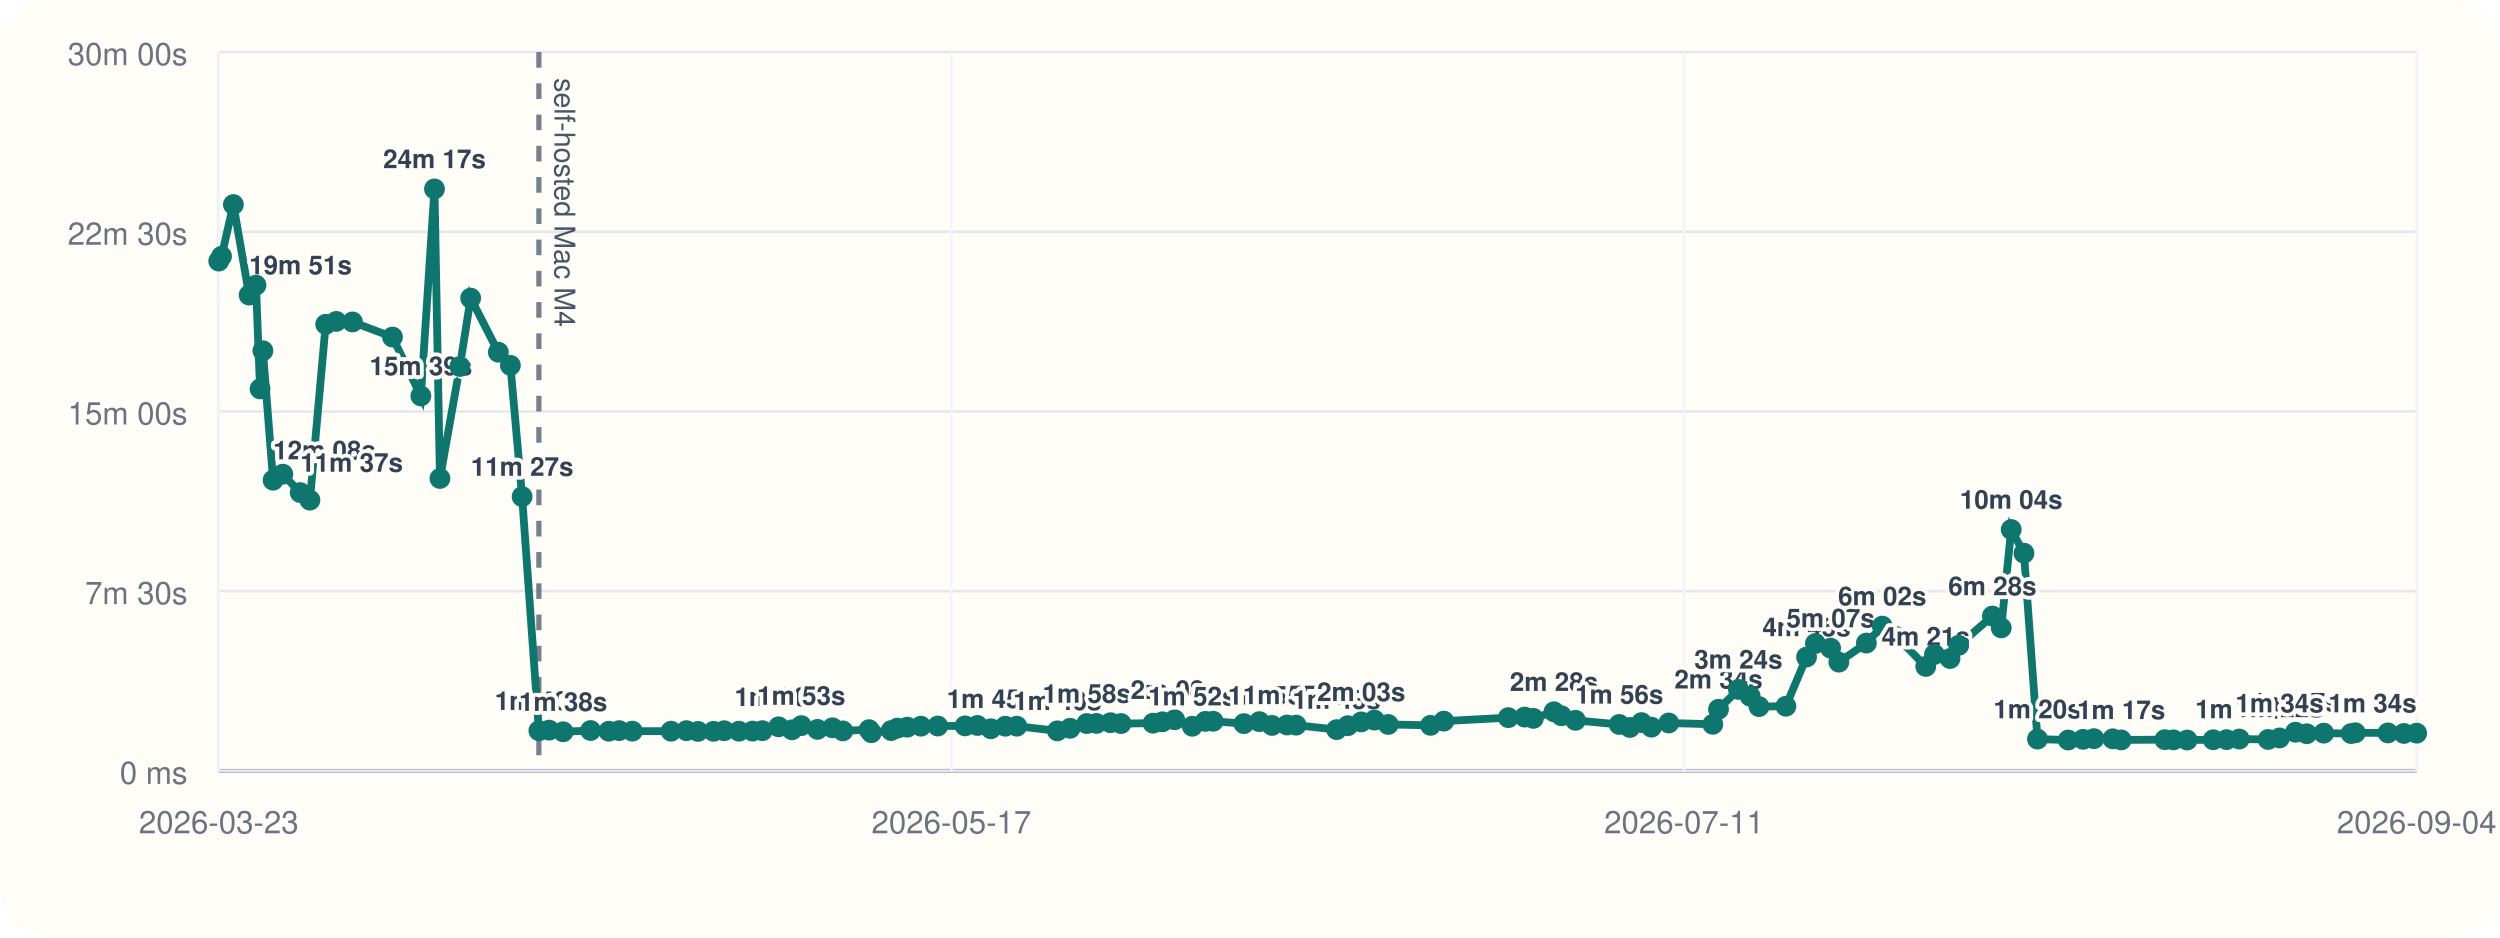
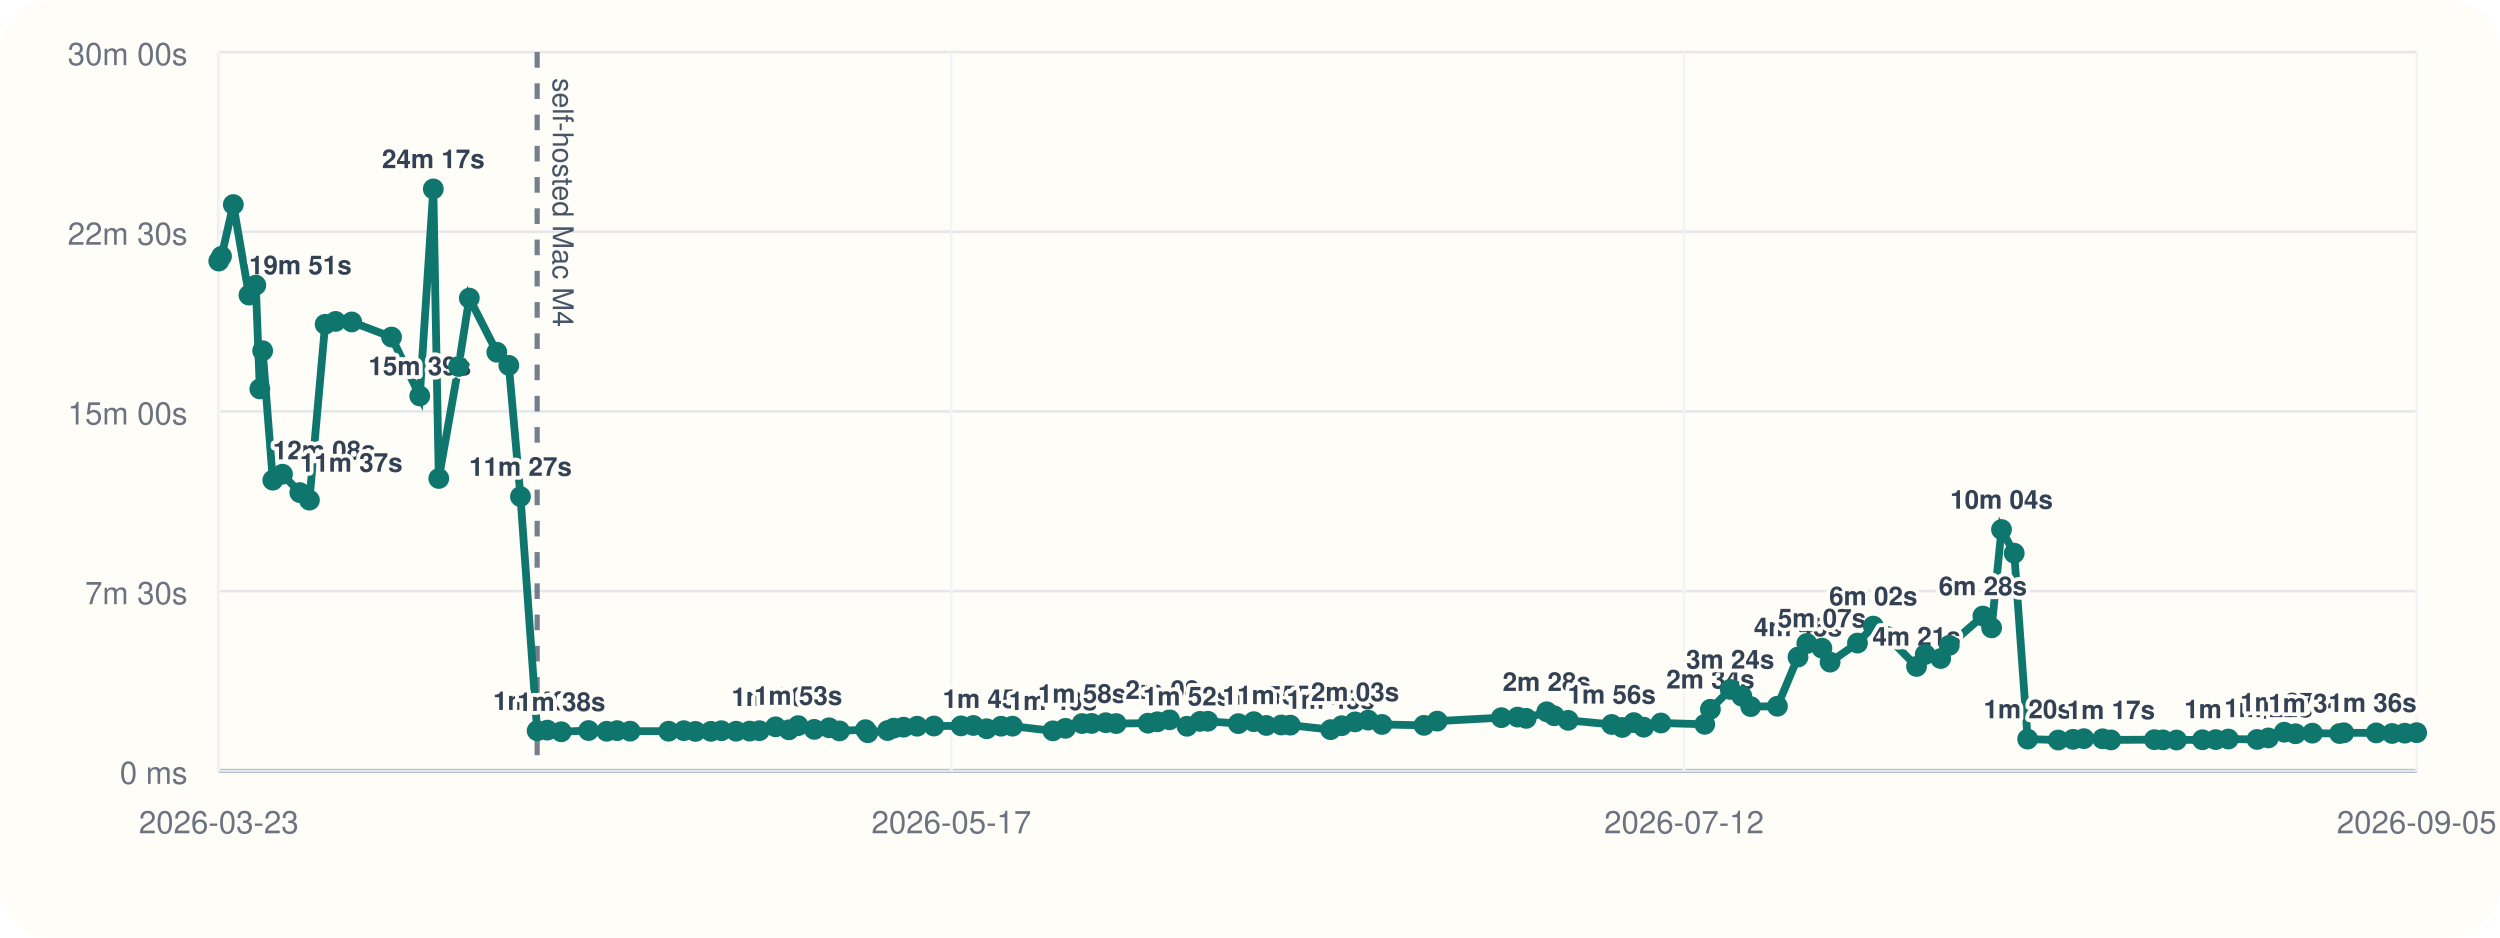
<svg xmlns="http://www.w3.org/2000/svg" viewBox="0 0 960 360">
  <rect width="960" height="360" rx="20" fill="#fffdf7" />
  <line x1="84" y1="296" x2="928" y2="296" stroke="#cbd5e1" stroke-width="1" />
  <line x1="84" y1="20" x2="84" y2="296" stroke="#cbd5e1" stroke-width="1" />
  <line x1="84" y1="296.00" x2="928" y2="296.00" stroke="#94a3b8" stroke-width="1.5" />
  <line x1="84" y1="296.00" x2="928" y2="296.00" stroke="#e5e7eb" stroke-width="1" />
  <text x="72" y="301.00" text-anchor="end" font-size="12" font-family="Helvetica, Arial, sans-serif" fill="#6b7280">0 ms</text>
  <line x1="84" y1="227.00" x2="928" y2="227.00" stroke="#e5e7eb" stroke-width="1" />
  <text x="72" y="232.00" text-anchor="end" font-size="12" font-family="Helvetica, Arial, sans-serif" fill="#6b7280">7m 30s</text>
  <line x1="84" y1="158.00" x2="928" y2="158.00" stroke="#e5e7eb" stroke-width="1" />
  <text x="72" y="163.00" text-anchor="end" font-size="12" font-family="Helvetica, Arial, sans-serif" fill="#6b7280">15m 00s</text>
  <line x1="84" y1="89.00" x2="928" y2="89.00" stroke="#e5e7eb" stroke-width="1" />
  <text x="72" y="94.00" text-anchor="end" font-size="12" font-family="Helvetica, Arial, sans-serif" fill="#6b7280">22m 30s</text>
  <line x1="84" y1="20.00" x2="928" y2="20.00" stroke="#e5e7eb" stroke-width="1" />
  <text x="72" y="25.00" text-anchor="end" font-size="12" font-family="Helvetica, Arial, sans-serif" fill="#6b7280">30m 00s</text>
  <line x1="84.00" y1="20" x2="84.00" y2="296" stroke="#f1f5f9" stroke-width="1" />
  <text x="84.00" y="320" text-anchor="middle" font-size="12" font-family="Helvetica, Arial, sans-serif" fill="#6b7280">2026-03-23</text>
  <line x1="365.33" y1="20" x2="365.33" y2="296" stroke="#f1f5f9" stroke-width="1" />
  <text x="365.33" y="320" text-anchor="middle" font-size="12" font-family="Helvetica, Arial, sans-serif" fill="#6b7280">2026-05-17</text>
  <line x1="646.67" y1="20" x2="646.67" y2="296" stroke="#f1f5f9" stroke-width="1" />
-   <text x="646.67" y="320" text-anchor="middle" font-size="12" font-family="Helvetica, Arial, sans-serif" fill="#6b7280">2026-07-11</text>
+   <text x="646.67" y="320" text-anchor="middle" font-size="12" font-family="Helvetica, Arial, sans-serif" fill="#6b7280">2026-07-12</text>
  <line x1="928.00" y1="20" x2="928.00" y2="296" stroke="#f1f5f9" stroke-width="1" />
-   <text x="928.00" y="320" text-anchor="middle" font-size="12" font-family="Helvetica, Arial, sans-serif" fill="#6b7280">2026-09-04</text>
-   <line x1="206.93" y1="20" x2="206.93" y2="296" stroke="#475569" stroke-width="2" stroke-dasharray="6 6" opacity="0.75" />
-   <text x="212.93" y="30" transform="rotate(90 212.93 30)" font-size="11" font-family="Helvetica, Arial, sans-serif" fill="#475569">self-hosted Mac M4</text>
-   <polyline fill="none" stroke="#0f766e" stroke-width="3" points="84.00,100.25 85.07,98.43 89.62,78.55 95.66,113.31 98.30,109.50 99.86,149.33 100.95,134.69 104.87,184.39 108.61,182.09 115.28,189.15 119.01,192.05 125.07,124.53 129.11,123.42 135.35,123.63 150.71,129.43 161.61,152.05 166.84,72.55 168.94,183.73 176.58,140.73 180.73,114.47 191.37,135.25 195.99,140.30 200.49,190.70 206.93,280.61 210.86,280.37 216.25,281.00 226.78,280.52 233.79,280.80 237.78,280.56 242.83,280.76 257.70,280.78 263.56,280.57 268.04,280.86 274.01,280.83 278.08,280.59 283.76,280.78 288.98,280.74 292.75,280.58 298.99,279.10 304.14,280.25 307.70,278.64 313.92,280.08 319.65,279.47 323.66,280.66 333.71,280.19 334.60,281.36 342.22,280.53 344.60,279.60 348.40,279.23 353.64,278.86 360.11,278.79 370.58,278.74 375.34,278.58 380.49,279.84 386.04,278.87 390.45,278.85 406.03,280.65 410.91,279.67 417.31,277.84 421.02,277.79 426.46,277.52 430.48,277.84 442.77,277.70 446.38,277.17 451.09,276.39 457.83,278.88 462.85,277.01 465.85,276.96 477.65,277.87 483.60,277.12 488.45,278.57 494.21,278.40 497.71,278.45 513.26,280.18 517.54,278.67 522.71,277.21 527.77,276.52 533.09,278.19 549.31,278.53 554.43,276.91 579.19,275.58 585.47,275.36 588.80,275.85 596.72,273.32 599.57,274.85 604.99,276.61 621.79,278.19 625.88,279.35 630.35,277.48 634.15,279.23 640.80,277.63 657.72,278.13 659.91,272.36 667.55,264.73 672.06,267.35 675.46,271.33 685.78,271.19 693.72,252.30 697.13,247.10 702.95,248.89 706.12,254.26 716.69,246.94 722.79,240.43 728.18,244.42 739.49,255.91 742.84,251.32 748.81,252.87 752.13,247.81 765.09,236.56 768.47,241.09 772.30,203.34 777.20,212.43 782.39,283.81 794.19,284.17 799.91,283.90 804.08,283.64 811.32,283.70 814.53,284.13 831.31,284.03 834.62,284.11 839.87,284.17 849.88,284.07 855.01,284.01 859.88,283.79 870.96,283.95 875.34,283.37 881.46,281.17 885.80,281.76 892.31,281.53 902.83,281.68 904.44,281.39 916.97,281.44 923.09,281.65 928.00,281.54" />
+   <text x="928.00" y="320" text-anchor="middle" font-size="12" font-family="Helvetica, Arial, sans-serif" fill="#6b7280">2026-09-05</text>
+   <line x1="206.27" y1="20" x2="206.27" y2="296" stroke="#475569" stroke-width="2" stroke-dasharray="6 6" opacity="0.75" />
+   <text x="212.27" y="30" transform="rotate(90 212.27 30)" font-size="11" font-family="Helvetica, Arial, sans-serif" fill="#475569">self-hosted Mac M4</text>
+   <polyline fill="none" stroke="#0f766e" stroke-width="3" points="84.00,100.25 85.06,98.43 89.59,78.55 95.60,113.31 98.22,109.50 99.77,149.33 100.86,134.69 104.76,184.39 108.48,182.09 115.12,189.15 118.82,192.05 124.85,124.53 128.86,123.42 135.07,123.63 150.35,129.43 161.19,152.05 166.39,72.55 168.49,183.73 176.08,140.73 180.21,114.47 190.79,135.25 195.39,140.30 199.86,190.70 206.27,280.61 210.18,280.37 215.53,281.00 226.01,280.52 232.98,280.80 236.95,280.56 241.97,280.76 256.76,280.78 262.59,280.57 267.05,280.86 272.98,280.83 277.03,280.59 282.68,280.78 287.87,280.74 291.62,280.58 297.83,279.10 302.95,280.25 306.49,278.64 312.68,280.08 318.38,279.47 322.37,280.66 332.36,280.19 333.24,281.36 340.83,280.53 343.19,279.60 346.97,279.23 352.18,278.86 358.62,278.79 369.03,278.74 373.76,278.58 378.89,279.84 384.41,278.87 388.79,278.85 404.30,280.65 409.14,279.67 415.51,277.84 419.20,277.79 424.62,277.52 428.61,277.84 440.84,277.70 444.42,277.17 449.11,276.39 455.81,278.88 460.80,277.01 463.79,276.96 475.53,277.87 481.45,277.12 486.27,278.57 492.00,278.40 495.47,278.45 510.94,280.18 515.20,278.67 520.34,277.21 525.37,276.52 530.67,278.19 546.80,278.53 551.89,276.91 576.52,275.58 582.76,275.36 586.07,275.85 593.95,273.32 596.79,274.85 602.18,276.61 618.89,278.19 622.95,279.35 627.40,277.48 631.18,279.23 637.80,277.63 654.62,278.13 656.80,272.36 664.40,264.73 668.88,267.35 672.27,271.33 682.53,271.19 690.43,252.30 693.82,247.10 699.61,248.89 702.76,254.26 713.27,246.94 719.34,240.43 724.70,244.42 735.95,255.91 739.28,251.32 745.23,252.87 748.52,247.81 761.42,236.56 764.78,241.09 768.58,203.34 773.46,212.43 778.62,283.81 790.35,284.17 796.05,283.90 800.20,283.64 807.39,283.70 810.58,284.13 827.27,284.03 830.57,284.11 835.79,284.17 845.74,284.07 850.85,284.01 855.69,283.79 866.71,283.95 871.06,283.37 877.15,281.17 881.47,281.76 887.95,281.53 898.40,281.68 900.01,281.39 912.47,281.44 918.56,281.65 923.44,281.54 928.00,281.35" />
  <circle cx="84.00" cy="100.25" r="4" fill="#0f766e" />
-   <circle cx="85.07" cy="98.43" r="4" fill="#0f766e" />
-   <circle cx="89.62" cy="78.55" r="4" fill="#0f766e" />
-   <circle cx="95.66" cy="113.31" r="4" fill="#0f766e" />
-   <text x="95.66" y="105.31" text-anchor="start" font-size="10" font-family="Helvetica, Arial, sans-serif" font-weight="600" paint-order="stroke" stroke="#fffdf7" stroke-width="3" stroke-linejoin="round" fill="#334155">19m 51s</text>
-   <circle cx="98.30" cy="109.50" r="4" fill="#0f766e" />
-   <circle cx="99.86" cy="149.33" r="4" fill="#0f766e" />
-   <circle cx="100.95" cy="134.69" r="4" fill="#0f766e" />
-   <circle cx="104.87" cy="184.39" r="4" fill="#0f766e" />
-   <text x="104.87" y="176.39" text-anchor="start" font-size="10" font-family="Helvetica, Arial, sans-serif" font-weight="600" paint-order="stroke" stroke="#fffdf7" stroke-width="3" stroke-linejoin="round" fill="#334155">12m 08s</text>
-   <circle cx="108.61" cy="182.09" r="4" fill="#0f766e" />
-   <circle cx="115.28" cy="189.15" r="4" fill="#0f766e" />
-   <text x="115.28" y="181.15" text-anchor="start" font-size="10" font-family="Helvetica, Arial, sans-serif" font-weight="600" paint-order="stroke" stroke="#fffdf7" stroke-width="3" stroke-linejoin="round" fill="#334155">11m 37s</text>
-   <circle cx="119.01" cy="192.05" r="4" fill="#0f766e" />
-   <circle cx="125.07" cy="124.53" r="4" fill="#0f766e" />
-   <circle cx="129.11" cy="123.42" r="4" fill="#0f766e" />
-   <circle cx="135.35" cy="123.63" r="4" fill="#0f766e" />
-   <circle cx="150.71" cy="129.43" r="4" fill="#0f766e" />
-   <circle cx="161.61" cy="152.05" r="4" fill="#0f766e" />
-   <text x="161.61" y="144.05" text-anchor="middle" font-size="10" font-family="Helvetica, Arial, sans-serif" font-weight="600" paint-order="stroke" stroke="#fffdf7" stroke-width="3" stroke-linejoin="round" fill="#334155">15m 39s</text>
-   <circle cx="166.84" cy="72.55" r="4" fill="#0f766e" />
-   <text x="166.84" y="64.55" text-anchor="middle" font-size="10" font-family="Helvetica, Arial, sans-serif" font-weight="600" paint-order="stroke" stroke="#fffdf7" stroke-width="3" stroke-linejoin="round" fill="#334155">24m 17s</text>
-   <circle cx="168.94" cy="183.73" r="4" fill="#0f766e" />
-   <circle cx="176.58" cy="140.73" r="4" fill="#0f766e" />
-   <circle cx="180.73" cy="114.47" r="4" fill="#0f766e" />
-   <circle cx="191.37" cy="135.25" r="4" fill="#0f766e" />
-   <circle cx="195.99" cy="140.30" r="4" fill="#0f766e" />
-   <circle cx="200.49" cy="190.70" r="4" fill="#0f766e" />
-   <text x="200.49" y="182.70" text-anchor="middle" font-size="10" font-family="Helvetica, Arial, sans-serif" font-weight="600" paint-order="stroke" stroke="#fffdf7" stroke-width="3" stroke-linejoin="round" fill="#334155">11m 27s</text>
-   <circle cx="206.93" cy="280.61" r="4" fill="#0f766e" />
-   <text x="206.93" y="272.61" text-anchor="middle" font-size="10" font-family="Helvetica, Arial, sans-serif" font-weight="600" paint-order="stroke" stroke="#fffdf7" stroke-width="3" stroke-linejoin="round" fill="#334155">1m 40s</text>
-   <circle cx="210.86" cy="280.37" r="4" fill="#0f766e" />
-   <circle cx="216.25" cy="281.00" r="4" fill="#0f766e" />
-   <text x="216.25" y="273.00" text-anchor="middle" font-size="10" font-family="Helvetica, Arial, sans-serif" font-weight="600" paint-order="stroke" stroke="#fffdf7" stroke-width="3" stroke-linejoin="round" fill="#334155">1m 38s</text>
-   <circle cx="226.78" cy="280.52" r="4" fill="#0f766e" />
-   <circle cx="233.79" cy="280.80" r="4" fill="#0f766e" />
-   <circle cx="237.78" cy="280.56" r="4" fill="#0f766e" />
-   <circle cx="242.83" cy="280.76" r="4" fill="#0f766e" />
-   <circle cx="257.70" cy="280.78" r="4" fill="#0f766e" />
-   <circle cx="263.56" cy="280.57" r="4" fill="#0f766e" />
-   <circle cx="268.04" cy="280.86" r="4" fill="#0f766e" />
-   <circle cx="274.01" cy="280.83" r="4" fill="#0f766e" />
-   <circle cx="278.08" cy="280.59" r="4" fill="#0f766e" />
-   <circle cx="283.76" cy="280.78" r="4" fill="#0f766e" />
-   <circle cx="288.98" cy="280.74" r="4" fill="#0f766e" />
-   <circle cx="292.75" cy="280.58" r="4" fill="#0f766e" />
-   <circle cx="298.99" cy="279.10" r="4" fill="#0f766e" />
-   <text x="298.99" y="271.10" text-anchor="middle" font-size="10" font-family="Helvetica, Arial, sans-serif" font-weight="600" paint-order="stroke" stroke="#fffdf7" stroke-width="3" stroke-linejoin="round" fill="#334155">1m 50s</text>
-   <circle cx="304.14" cy="280.25" r="4" fill="#0f766e" />
-   <circle cx="307.70" cy="278.64" r="4" fill="#0f766e" />
-   <text x="307.70" y="270.64" text-anchor="middle" font-size="10" font-family="Helvetica, Arial, sans-serif" font-weight="600" paint-order="stroke" stroke="#fffdf7" stroke-width="3" stroke-linejoin="round" fill="#334155">1m 53s</text>
-   <circle cx="313.92" cy="280.08" r="4" fill="#0f766e" />
-   <circle cx="319.65" cy="279.47" r="4" fill="#0f766e" />
-   <circle cx="323.66" cy="280.66" r="4" fill="#0f766e" />
-   <circle cx="333.71" cy="280.19" r="4" fill="#0f766e" />
-   <circle cx="334.60" cy="281.36" r="4" fill="#0f766e" />
-   <circle cx="342.22" cy="280.53" r="4" fill="#0f766e" />
-   <circle cx="344.60" cy="279.60" r="4" fill="#0f766e" />
-   <circle cx="348.40" cy="279.23" r="4" fill="#0f766e" />
-   <circle cx="353.64" cy="278.86" r="4" fill="#0f766e" />
-   <circle cx="360.11" cy="278.79" r="4" fill="#0f766e" />
-   <circle cx="370.58" cy="278.74" r="4" fill="#0f766e" />
-   <circle cx="375.34" cy="278.58" r="4" fill="#0f766e" />
-   <circle cx="380.49" cy="279.84" r="4" fill="#0f766e" />
-   <text x="380.49" y="271.84" text-anchor="middle" font-size="10" font-family="Helvetica, Arial, sans-serif" font-weight="600" paint-order="stroke" stroke="#fffdf7" stroke-width="3" stroke-linejoin="round" fill="#334155">1m 45s</text>
-   <circle cx="386.04" cy="278.87" r="4" fill="#0f766e" />
-   <circle cx="390.45" cy="278.85" r="4" fill="#0f766e" />
-   <circle cx="406.03" cy="280.65" r="4" fill="#0f766e" />
-   <text x="406.03" y="272.65" text-anchor="middle" font-size="10" font-family="Helvetica, Arial, sans-serif" font-weight="600" paint-order="stroke" stroke="#fffdf7" stroke-width="3" stroke-linejoin="round" fill="#334155">1m 40s</text>
-   <circle cx="410.91" cy="279.67" r="4" fill="#0f766e" />
-   <circle cx="417.31" cy="277.84" r="4" fill="#0f766e" />
-   <text x="417.31" y="269.84" text-anchor="middle" font-size="10" font-family="Helvetica, Arial, sans-serif" font-weight="600" paint-order="stroke" stroke="#fffdf7" stroke-width="3" stroke-linejoin="round" fill="#334155">1m 58s</text>
-   <circle cx="421.02" cy="277.79" r="4" fill="#0f766e" />
-   <circle cx="426.46" cy="277.52" r="4" fill="#0f766e" />
-   <circle cx="430.48" cy="277.84" r="4" fill="#0f766e" />
-   <circle cx="442.77" cy="277.70" r="4" fill="#0f766e" />
-   <circle cx="446.38" cy="277.17" r="4" fill="#0f766e" />
-   <circle cx="451.09" cy="276.39" r="4" fill="#0f766e" />
-   <text x="451.09" y="268.39" text-anchor="middle" font-size="10" font-family="Helvetica, Arial, sans-serif" font-weight="600" paint-order="stroke" stroke="#fffdf7" stroke-width="3" stroke-linejoin="round" fill="#334155">2m 08s</text>
-   <circle cx="457.83" cy="278.88" r="4" fill="#0f766e" />
-   <text x="457.83" y="270.88" text-anchor="middle" font-size="10" font-family="Helvetica, Arial, sans-serif" font-weight="600" paint-order="stroke" stroke="#fffdf7" stroke-width="3" stroke-linejoin="round" fill="#334155">1m 52s</text>
-   <circle cx="462.85" cy="277.01" r="4" fill="#0f766e" />
-   <circle cx="465.85" cy="276.96" r="4" fill="#0f766e" />
-   <circle cx="477.65" cy="277.87" r="4" fill="#0f766e" />
-   <circle cx="483.60" cy="277.12" r="4" fill="#0f766e" />
-   <circle cx="488.45" cy="278.57" r="4" fill="#0f766e" />
-   <text x="488.45" y="270.57" text-anchor="middle" font-size="10" font-family="Helvetica, Arial, sans-serif" font-weight="600" paint-order="stroke" stroke="#fffdf7" stroke-width="3" stroke-linejoin="round" fill="#334155">1m 54s</text>
-   <circle cx="494.21" cy="278.40" r="4" fill="#0f766e" />
-   <text x="494.21" y="270.40" text-anchor="middle" font-size="10" font-family="Helvetica, Arial, sans-serif" font-weight="600" paint-order="stroke" stroke="#fffdf7" stroke-width="3" stroke-linejoin="round" fill="#334155">1m 55s</text>
-   <circle cx="497.71" cy="278.45" r="4" fill="#0f766e" />
-   <circle cx="513.26" cy="280.18" r="4" fill="#0f766e" />
-   <text x="513.26" y="272.18" text-anchor="middle" font-size="10" font-family="Helvetica, Arial, sans-serif" font-weight="600" paint-order="stroke" stroke="#fffdf7" stroke-width="3" stroke-linejoin="round" fill="#334155">1m 43s</text>
-   <circle cx="517.54" cy="278.67" r="4" fill="#0f766e" />
-   <circle cx="522.71" cy="277.21" r="4" fill="#0f766e" />
-   <text x="522.71" y="269.21" text-anchor="middle" font-size="10" font-family="Helvetica, Arial, sans-serif" font-weight="600" paint-order="stroke" stroke="#fffdf7" stroke-width="3" stroke-linejoin="round" fill="#334155">2m 03s</text>
-   <circle cx="527.77" cy="276.52" r="4" fill="#0f766e" />
-   <circle cx="533.09" cy="278.19" r="4" fill="#0f766e" />
-   <circle cx="549.31" cy="278.53" r="4" fill="#0f766e" />
-   <circle cx="554.43" cy="276.91" r="4" fill="#0f766e" />
-   <circle cx="579.19" cy="275.58" r="4" fill="#0f766e" />
-   <circle cx="585.47" cy="275.36" r="4" fill="#0f766e" />
-   <circle cx="588.80" cy="275.85" r="4" fill="#0f766e" />
-   <circle cx="596.72" cy="273.32" r="4" fill="#0f766e" />
-   <text x="596.72" y="265.32" text-anchor="middle" font-size="10" font-family="Helvetica, Arial, sans-serif" font-weight="600" paint-order="stroke" stroke="#fffdf7" stroke-width="3" stroke-linejoin="round" fill="#334155">2m 28s</text>
-   <circle cx="599.57" cy="274.85" r="4" fill="#0f766e" />
-   <circle cx="604.99" cy="276.61" r="4" fill="#0f766e" />
-   <circle cx="621.79" cy="278.19" r="4" fill="#0f766e" />
-   <text x="621.79" y="270.19" text-anchor="middle" font-size="10" font-family="Helvetica, Arial, sans-serif" font-weight="600" paint-order="stroke" stroke="#fffdf7" stroke-width="3" stroke-linejoin="round" fill="#334155">1m 56s</text>
-   <circle cx="625.88" cy="279.35" r="4" fill="#0f766e" />
-   <circle cx="630.35" cy="277.48" r="4" fill="#0f766e" />
-   <circle cx="634.15" cy="279.23" r="4" fill="#0f766e" />
-   <circle cx="640.80" cy="277.63" r="4" fill="#0f766e" />
-   <circle cx="657.72" cy="278.13" r="4" fill="#0f766e" />
-   <circle cx="659.91" cy="272.36" r="4" fill="#0f766e" />
-   <text x="659.91" y="264.36" text-anchor="middle" font-size="10" font-family="Helvetica, Arial, sans-serif" font-weight="600" paint-order="stroke" stroke="#fffdf7" stroke-width="3" stroke-linejoin="round" fill="#334155">2m 34s</text>
-   <circle cx="667.55" cy="264.73" r="4" fill="#0f766e" />
-   <text x="667.55" y="256.73" text-anchor="middle" font-size="10" font-family="Helvetica, Arial, sans-serif" font-weight="600" paint-order="stroke" stroke="#fffdf7" stroke-width="3" stroke-linejoin="round" fill="#334155">3m 24s</text>
-   <circle cx="672.06" cy="267.35" r="4" fill="#0f766e" />
-   <circle cx="675.46" cy="271.33" r="4" fill="#0f766e" />
-   <circle cx="685.78" cy="271.19" r="4" fill="#0f766e" />
-   <circle cx="693.72" cy="252.30" r="4" fill="#0f766e" />
-   <text x="693.72" y="244.30" text-anchor="middle" font-size="10" font-family="Helvetica, Arial, sans-serif" font-weight="600" paint-order="stroke" stroke="#fffdf7" stroke-width="3" stroke-linejoin="round" fill="#334155">4m 45s</text>
-   <circle cx="697.13" cy="247.10" r="4" fill="#0f766e" />
-   <circle cx="702.95" cy="248.89" r="4" fill="#0f766e" />
-   <text x="702.95" y="240.89" text-anchor="middle" font-size="10" font-family="Helvetica, Arial, sans-serif" font-weight="600" paint-order="stroke" stroke="#fffdf7" stroke-width="3" stroke-linejoin="round" fill="#334155">5m 07s</text>
-   <circle cx="706.12" cy="254.26" r="4" fill="#0f766e" />
-   <circle cx="716.69" cy="246.94" r="4" fill="#0f766e" />
-   <circle cx="722.79" cy="240.43" r="4" fill="#0f766e" />
-   <text x="722.79" y="232.43" text-anchor="middle" font-size="10" font-family="Helvetica, Arial, sans-serif" font-weight="600" paint-order="stroke" stroke="#fffdf7" stroke-width="3" stroke-linejoin="round" fill="#334155">6m 02s</text>
-   <circle cx="728.18" cy="244.42" r="4" fill="#0f766e" />
-   <circle cx="739.49" cy="255.91" r="4" fill="#0f766e" />
-   <text x="739.49" y="247.91" text-anchor="middle" font-size="10" font-family="Helvetica, Arial, sans-serif" font-weight="600" paint-order="stroke" stroke="#fffdf7" stroke-width="3" stroke-linejoin="round" fill="#334155">4m 21s</text>
-   <circle cx="742.84" cy="251.32" r="4" fill="#0f766e" />
-   <circle cx="748.81" cy="252.87" r="4" fill="#0f766e" />
-   <circle cx="752.13" cy="247.81" r="4" fill="#0f766e" />
-   <circle cx="765.09" cy="236.56" r="4" fill="#0f766e" />
-   <text x="765.09" y="228.56" text-anchor="middle" font-size="10" font-family="Helvetica, Arial, sans-serif" font-weight="600" paint-order="stroke" stroke="#fffdf7" stroke-width="3" stroke-linejoin="round" fill="#334155">6m 28s</text>
-   <circle cx="768.47" cy="241.09" r="4" fill="#0f766e" />
-   <circle cx="772.30" cy="203.34" r="4" fill="#0f766e" />
-   <text x="772.30" y="195.34" text-anchor="middle" font-size="10" font-family="Helvetica, Arial, sans-serif" font-weight="600" paint-order="stroke" stroke="#fffdf7" stroke-width="3" stroke-linejoin="round" fill="#334155">10m 04s</text>
-   <circle cx="777.20" cy="212.43" r="4" fill="#0f766e" />
-   <circle cx="782.39" cy="283.81" r="4" fill="#0f766e" />
-   <text x="782.39" y="275.81" text-anchor="middle" font-size="10" font-family="Helvetica, Arial, sans-serif" font-weight="600" paint-order="stroke" stroke="#fffdf7" stroke-width="3" stroke-linejoin="round" fill="#334155">1m 20s</text>
-   <circle cx="794.19" cy="284.17" r="4" fill="#0f766e" />
-   <circle cx="799.91" cy="283.90" r="4" fill="#0f766e" />
-   <circle cx="804.08" cy="283.64" r="4" fill="#0f766e" />
-   <circle cx="811.32" cy="283.70" r="4" fill="#0f766e" />
-   <circle cx="814.53" cy="284.13" r="4" fill="#0f766e" />
-   <text x="814.53" y="276.13" text-anchor="middle" font-size="10" font-family="Helvetica, Arial, sans-serif" font-weight="600" paint-order="stroke" stroke="#fffdf7" stroke-width="3" stroke-linejoin="round" fill="#334155">1m 17s</text>
-   <circle cx="831.31" cy="284.03" r="4" fill="#0f766e" />
-   <circle cx="834.62" cy="284.11" r="4" fill="#0f766e" />
-   <circle cx="839.87" cy="284.17" r="4" fill="#0f766e" />
-   <circle cx="849.88" cy="284.07" r="4" fill="#0f766e" />
-   <circle cx="855.01" cy="284.01" r="4" fill="#0f766e" />
-   <circle cx="859.88" cy="283.79" r="4" fill="#0f766e" />
-   <text x="859.88" y="275.79" text-anchor="middle" font-size="10" font-family="Helvetica, Arial, sans-serif" font-weight="600" paint-order="stroke" stroke="#fffdf7" stroke-width="3" stroke-linejoin="round" fill="#334155">1m 20s</text>
-   <circle cx="870.96" cy="283.95" r="4" fill="#0f766e" />
-   <circle cx="875.34" cy="283.37" r="4" fill="#0f766e" />
-   <text x="875.34" y="275.37" text-anchor="middle" font-size="10" font-family="Helvetica, Arial, sans-serif" font-weight="600" paint-order="stroke" stroke="#fffdf7" stroke-width="3" stroke-linejoin="round" fill="#334155">1m 22s</text>
-   <circle cx="881.46" cy="281.17" r="4" fill="#0f766e" />
-   <text x="881.46" y="273.17" text-anchor="middle" font-size="10" font-family="Helvetica, Arial, sans-serif" font-weight="600" paint-order="stroke" stroke="#fffdf7" stroke-width="3" stroke-linejoin="round" fill="#334155">1m 37s</text>
-   <circle cx="885.80" cy="281.76" r="4" fill="#0f766e" />
-   <circle cx="892.31" cy="281.53" r="4" fill="#0f766e" />
-   <text x="892.31" y="273.53" text-anchor="end" font-size="10" font-family="Helvetica, Arial, sans-serif" font-weight="600" paint-order="stroke" stroke="#fffdf7" stroke-width="3" stroke-linejoin="round" fill="#334155">1m 34s</text>
-   <circle cx="902.83" cy="281.68" r="4" fill="#0f766e" />
-   <circle cx="904.44" cy="281.39" r="4" fill="#0f766e" />
-   <circle cx="916.97" cy="281.44" r="4" fill="#0f766e" />
-   <circle cx="923.09" cy="281.65" r="4" fill="#0f766e" />
-   <circle cx="928.00" cy="281.54" r="4" fill="#0f766e" />
-   <text x="928.00" y="273.54" text-anchor="end" font-size="10" font-family="Helvetica, Arial, sans-serif" font-weight="600" paint-order="stroke" stroke="#fffdf7" stroke-width="3" stroke-linejoin="round" fill="#334155">1m 34s</text>
+   <circle cx="85.06" cy="98.43" r="4" fill="#0f766e" />
+   <circle cx="89.59" cy="78.55" r="4" fill="#0f766e" />
+   <circle cx="95.60" cy="113.31" r="4" fill="#0f766e" />
+   <text x="95.60" y="105.31" text-anchor="start" font-size="10" font-family="Helvetica, Arial, sans-serif" font-weight="600" paint-order="stroke" stroke="#fffdf7" stroke-width="3" stroke-linejoin="round" fill="#334155">19m 51s</text>
+   <circle cx="98.22" cy="109.50" r="4" fill="#0f766e" />
+   <circle cx="99.77" cy="149.33" r="4" fill="#0f766e" />
+   <circle cx="100.86" cy="134.69" r="4" fill="#0f766e" />
+   <circle cx="104.76" cy="184.39" r="4" fill="#0f766e" />
+   <text x="104.76" y="176.39" text-anchor="start" font-size="10" font-family="Helvetica, Arial, sans-serif" font-weight="600" paint-order="stroke" stroke="#fffdf7" stroke-width="3" stroke-linejoin="round" fill="#334155">12m 08s</text>
+   <circle cx="108.48" cy="182.09" r="4" fill="#0f766e" />
+   <circle cx="115.12" cy="189.15" r="4" fill="#0f766e" />
+   <text x="115.12" y="181.15" text-anchor="start" font-size="10" font-family="Helvetica, Arial, sans-serif" font-weight="600" paint-order="stroke" stroke="#fffdf7" stroke-width="3" stroke-linejoin="round" fill="#334155">11m 37s</text>
+   <circle cx="118.82" cy="192.05" r="4" fill="#0f766e" />
+   <circle cx="124.85" cy="124.53" r="4" fill="#0f766e" />
+   <circle cx="128.86" cy="123.42" r="4" fill="#0f766e" />
+   <circle cx="135.07" cy="123.63" r="4" fill="#0f766e" />
+   <circle cx="150.35" cy="129.43" r="4" fill="#0f766e" />
+   <circle cx="161.19" cy="152.05" r="4" fill="#0f766e" />
+   <text x="161.19" y="144.05" text-anchor="middle" font-size="10" font-family="Helvetica, Arial, sans-serif" font-weight="600" paint-order="stroke" stroke="#fffdf7" stroke-width="3" stroke-linejoin="round" fill="#334155">15m 39s</text>
+   <circle cx="166.39" cy="72.55" r="4" fill="#0f766e" />
+   <text x="166.39" y="64.55" text-anchor="middle" font-size="10" font-family="Helvetica, Arial, sans-serif" font-weight="600" paint-order="stroke" stroke="#fffdf7" stroke-width="3" stroke-linejoin="round" fill="#334155">24m 17s</text>
+   <circle cx="168.49" cy="183.73" r="4" fill="#0f766e" />
+   <circle cx="176.08" cy="140.73" r="4" fill="#0f766e" />
+   <circle cx="180.21" cy="114.47" r="4" fill="#0f766e" />
+   <circle cx="190.79" cy="135.25" r="4" fill="#0f766e" />
+   <circle cx="195.39" cy="140.30" r="4" fill="#0f766e" />
+   <circle cx="199.86" cy="190.70" r="4" fill="#0f766e" />
+   <text x="199.86" y="182.70" text-anchor="middle" font-size="10" font-family="Helvetica, Arial, sans-serif" font-weight="600" paint-order="stroke" stroke="#fffdf7" stroke-width="3" stroke-linejoin="round" fill="#334155">11m 27s</text>
+   <circle cx="206.27" cy="280.61" r="4" fill="#0f766e" />
+   <text x="206.27" y="272.61" text-anchor="middle" font-size="10" font-family="Helvetica, Arial, sans-serif" font-weight="600" paint-order="stroke" stroke="#fffdf7" stroke-width="3" stroke-linejoin="round" fill="#334155">1m 40s</text>
+   <circle cx="210.18" cy="280.37" r="4" fill="#0f766e" />
+   <circle cx="215.53" cy="281.00" r="4" fill="#0f766e" />
+   <text x="215.53" y="273.00" text-anchor="middle" font-size="10" font-family="Helvetica, Arial, sans-serif" font-weight="600" paint-order="stroke" stroke="#fffdf7" stroke-width="3" stroke-linejoin="round" fill="#334155">1m 38s</text>
+   <circle cx="226.01" cy="280.52" r="4" fill="#0f766e" />
+   <circle cx="232.98" cy="280.80" r="4" fill="#0f766e" />
+   <circle cx="236.95" cy="280.56" r="4" fill="#0f766e" />
+   <circle cx="241.97" cy="280.76" r="4" fill="#0f766e" />
+   <circle cx="256.76" cy="280.78" r="4" fill="#0f766e" />
+   <circle cx="262.59" cy="280.57" r="4" fill="#0f766e" />
+   <circle cx="267.05" cy="280.86" r="4" fill="#0f766e" />
+   <circle cx="272.98" cy="280.83" r="4" fill="#0f766e" />
+   <circle cx="277.03" cy="280.59" r="4" fill="#0f766e" />
+   <circle cx="282.68" cy="280.78" r="4" fill="#0f766e" />
+   <circle cx="287.87" cy="280.74" r="4" fill="#0f766e" />
+   <circle cx="291.62" cy="280.58" r="4" fill="#0f766e" />
+   <circle cx="297.83" cy="279.10" r="4" fill="#0f766e" />
+   <text x="297.83" y="271.10" text-anchor="middle" font-size="10" font-family="Helvetica, Arial, sans-serif" font-weight="600" paint-order="stroke" stroke="#fffdf7" stroke-width="3" stroke-linejoin="round" fill="#334155">1m 50s</text>
+   <circle cx="302.95" cy="280.25" r="4" fill="#0f766e" />
+   <circle cx="306.49" cy="278.64" r="4" fill="#0f766e" />
+   <text x="306.49" y="270.64" text-anchor="middle" font-size="10" font-family="Helvetica, Arial, sans-serif" font-weight="600" paint-order="stroke" stroke="#fffdf7" stroke-width="3" stroke-linejoin="round" fill="#334155">1m 53s</text>
+   <circle cx="312.68" cy="280.08" r="4" fill="#0f766e" />
+   <circle cx="318.38" cy="279.47" r="4" fill="#0f766e" />
+   <circle cx="322.37" cy="280.66" r="4" fill="#0f766e" />
+   <circle cx="332.36" cy="280.19" r="4" fill="#0f766e" />
+   <circle cx="333.24" cy="281.36" r="4" fill="#0f766e" />
+   <circle cx="340.83" cy="280.53" r="4" fill="#0f766e" />
+   <circle cx="343.19" cy="279.60" r="4" fill="#0f766e" />
+   <circle cx="346.97" cy="279.23" r="4" fill="#0f766e" />
+   <circle cx="352.18" cy="278.86" r="4" fill="#0f766e" />
+   <circle cx="358.62" cy="278.79" r="4" fill="#0f766e" />
+   <circle cx="369.03" cy="278.74" r="4" fill="#0f766e" />
+   <circle cx="373.76" cy="278.58" r="4" fill="#0f766e" />
+   <circle cx="378.89" cy="279.84" r="4" fill="#0f766e" />
+   <text x="378.89" y="271.84" text-anchor="middle" font-size="10" font-family="Helvetica, Arial, sans-serif" font-weight="600" paint-order="stroke" stroke="#fffdf7" stroke-width="3" stroke-linejoin="round" fill="#334155">1m 45s</text>
+   <circle cx="384.41" cy="278.87" r="4" fill="#0f766e" />
+   <circle cx="388.79" cy="278.85" r="4" fill="#0f766e" />
+   <circle cx="404.30" cy="280.65" r="4" fill="#0f766e" />
+   <text x="404.30" y="272.65" text-anchor="middle" font-size="10" font-family="Helvetica, Arial, sans-serif" font-weight="600" paint-order="stroke" stroke="#fffdf7" stroke-width="3" stroke-linejoin="round" fill="#334155">1m 40s</text>
+   <circle cx="409.14" cy="279.67" r="4" fill="#0f766e" />
+   <circle cx="415.51" cy="277.84" r="4" fill="#0f766e" />
+   <text x="415.51" y="269.84" text-anchor="middle" font-size="10" font-family="Helvetica, Arial, sans-serif" font-weight="600" paint-order="stroke" stroke="#fffdf7" stroke-width="3" stroke-linejoin="round" fill="#334155">1m 58s</text>
+   <circle cx="419.20" cy="277.79" r="4" fill="#0f766e" />
+   <circle cx="424.62" cy="277.52" r="4" fill="#0f766e" />
+   <circle cx="428.61" cy="277.84" r="4" fill="#0f766e" />
+   <circle cx="440.84" cy="277.70" r="4" fill="#0f766e" />
+   <circle cx="444.42" cy="277.17" r="4" fill="#0f766e" />
+   <circle cx="449.11" cy="276.39" r="4" fill="#0f766e" />
+   <text x="449.11" y="268.39" text-anchor="middle" font-size="10" font-family="Helvetica, Arial, sans-serif" font-weight="600" paint-order="stroke" stroke="#fffdf7" stroke-width="3" stroke-linejoin="round" fill="#334155">2m 08s</text>
+   <circle cx="455.81" cy="278.88" r="4" fill="#0f766e" />
+   <text x="455.81" y="270.88" text-anchor="middle" font-size="10" font-family="Helvetica, Arial, sans-serif" font-weight="600" paint-order="stroke" stroke="#fffdf7" stroke-width="3" stroke-linejoin="round" fill="#334155">1m 52s</text>
+   <circle cx="460.80" cy="277.01" r="4" fill="#0f766e" />
+   <circle cx="463.79" cy="276.96" r="4" fill="#0f766e" />
+   <circle cx="475.53" cy="277.87" r="4" fill="#0f766e" />
+   <circle cx="481.45" cy="277.12" r="4" fill="#0f766e" />
+   <circle cx="486.27" cy="278.57" r="4" fill="#0f766e" />
+   <text x="486.27" y="270.57" text-anchor="middle" font-size="10" font-family="Helvetica, Arial, sans-serif" font-weight="600" paint-order="stroke" stroke="#fffdf7" stroke-width="3" stroke-linejoin="round" fill="#334155">1m 54s</text>
+   <circle cx="492.00" cy="278.40" r="4" fill="#0f766e" />
+   <text x="492.00" y="270.40" text-anchor="middle" font-size="10" font-family="Helvetica, Arial, sans-serif" font-weight="600" paint-order="stroke" stroke="#fffdf7" stroke-width="3" stroke-linejoin="round" fill="#334155">1m 55s</text>
+   <circle cx="495.47" cy="278.45" r="4" fill="#0f766e" />
+   <circle cx="510.94" cy="280.18" r="4" fill="#0f766e" />
+   <text x="510.94" y="272.18" text-anchor="middle" font-size="10" font-family="Helvetica, Arial, sans-serif" font-weight="600" paint-order="stroke" stroke="#fffdf7" stroke-width="3" stroke-linejoin="round" fill="#334155">1m 43s</text>
+   <circle cx="515.20" cy="278.67" r="4" fill="#0f766e" />
+   <circle cx="520.34" cy="277.21" r="4" fill="#0f766e" />
+   <text x="520.34" y="269.21" text-anchor="middle" font-size="10" font-family="Helvetica, Arial, sans-serif" font-weight="600" paint-order="stroke" stroke="#fffdf7" stroke-width="3" stroke-linejoin="round" fill="#334155">2m 03s</text>
+   <circle cx="525.37" cy="276.52" r="4" fill="#0f766e" />
+   <circle cx="530.67" cy="278.19" r="4" fill="#0f766e" />
+   <circle cx="546.80" cy="278.53" r="4" fill="#0f766e" />
+   <circle cx="551.89" cy="276.91" r="4" fill="#0f766e" />
+   <circle cx="576.52" cy="275.58" r="4" fill="#0f766e" />
+   <circle cx="582.76" cy="275.36" r="4" fill="#0f766e" />
+   <circle cx="586.07" cy="275.85" r="4" fill="#0f766e" />
+   <circle cx="593.95" cy="273.32" r="4" fill="#0f766e" />
+   <text x="593.95" y="265.32" text-anchor="middle" font-size="10" font-family="Helvetica, Arial, sans-serif" font-weight="600" paint-order="stroke" stroke="#fffdf7" stroke-width="3" stroke-linejoin="round" fill="#334155">2m 28s</text>
+   <circle cx="596.79" cy="274.85" r="4" fill="#0f766e" />
+   <circle cx="602.18" cy="276.61" r="4" fill="#0f766e" />
+   <circle cx="618.89" cy="278.19" r="4" fill="#0f766e" />
+   <text x="618.89" y="270.19" text-anchor="middle" font-size="10" font-family="Helvetica, Arial, sans-serif" font-weight="600" paint-order="stroke" stroke="#fffdf7" stroke-width="3" stroke-linejoin="round" fill="#334155">1m 56s</text>
+   <circle cx="622.95" cy="279.35" r="4" fill="#0f766e" />
+   <circle cx="627.40" cy="277.48" r="4" fill="#0f766e" />
+   <circle cx="631.18" cy="279.23" r="4" fill="#0f766e" />
+   <circle cx="637.80" cy="277.63" r="4" fill="#0f766e" />
+   <circle cx="654.62" cy="278.13" r="4" fill="#0f766e" />
+   <circle cx="656.80" cy="272.36" r="4" fill="#0f766e" />
+   <text x="656.80" y="264.36" text-anchor="middle" font-size="10" font-family="Helvetica, Arial, sans-serif" font-weight="600" paint-order="stroke" stroke="#fffdf7" stroke-width="3" stroke-linejoin="round" fill="#334155">2m 34s</text>
+   <circle cx="664.40" cy="264.73" r="4" fill="#0f766e" />
+   <text x="664.40" y="256.73" text-anchor="middle" font-size="10" font-family="Helvetica, Arial, sans-serif" font-weight="600" paint-order="stroke" stroke="#fffdf7" stroke-width="3" stroke-linejoin="round" fill="#334155">3m 24s</text>
+   <circle cx="668.88" cy="267.35" r="4" fill="#0f766e" />
+   <circle cx="672.27" cy="271.33" r="4" fill="#0f766e" />
+   <circle cx="682.53" cy="271.19" r="4" fill="#0f766e" />
+   <circle cx="690.43" cy="252.30" r="4" fill="#0f766e" />
+   <text x="690.43" y="244.30" text-anchor="middle" font-size="10" font-family="Helvetica, Arial, sans-serif" font-weight="600" paint-order="stroke" stroke="#fffdf7" stroke-width="3" stroke-linejoin="round" fill="#334155">4m 45s</text>
+   <circle cx="693.82" cy="247.10" r="4" fill="#0f766e" />
+   <circle cx="699.61" cy="248.89" r="4" fill="#0f766e" />
+   <text x="699.61" y="240.89" text-anchor="middle" font-size="10" font-family="Helvetica, Arial, sans-serif" font-weight="600" paint-order="stroke" stroke="#fffdf7" stroke-width="3" stroke-linejoin="round" fill="#334155">5m 07s</text>
+   <circle cx="702.76" cy="254.26" r="4" fill="#0f766e" />
+   <circle cx="713.27" cy="246.94" r="4" fill="#0f766e" />
+   <circle cx="719.34" cy="240.43" r="4" fill="#0f766e" />
+   <text x="719.34" y="232.43" text-anchor="middle" font-size="10" font-family="Helvetica, Arial, sans-serif" font-weight="600" paint-order="stroke" stroke="#fffdf7" stroke-width="3" stroke-linejoin="round" fill="#334155">6m 02s</text>
+   <circle cx="724.70" cy="244.42" r="4" fill="#0f766e" />
+   <circle cx="735.95" cy="255.91" r="4" fill="#0f766e" />
+   <text x="735.95" y="247.91" text-anchor="middle" font-size="10" font-family="Helvetica, Arial, sans-serif" font-weight="600" paint-order="stroke" stroke="#fffdf7" stroke-width="3" stroke-linejoin="round" fill="#334155">4m 21s</text>
+   <circle cx="739.28" cy="251.32" r="4" fill="#0f766e" />
+   <circle cx="745.23" cy="252.87" r="4" fill="#0f766e" />
+   <circle cx="748.52" cy="247.81" r="4" fill="#0f766e" />
+   <circle cx="761.42" cy="236.56" r="4" fill="#0f766e" />
+   <text x="761.42" y="228.56" text-anchor="middle" font-size="10" font-family="Helvetica, Arial, sans-serif" font-weight="600" paint-order="stroke" stroke="#fffdf7" stroke-width="3" stroke-linejoin="round" fill="#334155">6m 28s</text>
+   <circle cx="764.78" cy="241.09" r="4" fill="#0f766e" />
+   <circle cx="768.58" cy="203.34" r="4" fill="#0f766e" />
+   <text x="768.58" y="195.34" text-anchor="middle" font-size="10" font-family="Helvetica, Arial, sans-serif" font-weight="600" paint-order="stroke" stroke="#fffdf7" stroke-width="3" stroke-linejoin="round" fill="#334155">10m 04s</text>
+   <circle cx="773.46" cy="212.43" r="4" fill="#0f766e" />
+   <circle cx="778.62" cy="283.81" r="4" fill="#0f766e" />
+   <text x="778.62" y="275.81" text-anchor="middle" font-size="10" font-family="Helvetica, Arial, sans-serif" font-weight="600" paint-order="stroke" stroke="#fffdf7" stroke-width="3" stroke-linejoin="round" fill="#334155">1m 20s</text>
+   <circle cx="790.35" cy="284.17" r="4" fill="#0f766e" />
+   <circle cx="796.05" cy="283.90" r="4" fill="#0f766e" />
+   <circle cx="800.20" cy="283.64" r="4" fill="#0f766e" />
+   <circle cx="807.39" cy="283.70" r="4" fill="#0f766e" />
+   <circle cx="810.58" cy="284.13" r="4" fill="#0f766e" />
+   <text x="810.58" y="276.13" text-anchor="middle" font-size="10" font-family="Helvetica, Arial, sans-serif" font-weight="600" paint-order="stroke" stroke="#fffdf7" stroke-width="3" stroke-linejoin="round" fill="#334155">1m 17s</text>
+   <circle cx="827.27" cy="284.03" r="4" fill="#0f766e" />
+   <circle cx="830.57" cy="284.11" r="4" fill="#0f766e" />
+   <circle cx="835.79" cy="284.17" r="4" fill="#0f766e" />
+   <circle cx="845.74" cy="284.07" r="4" fill="#0f766e" />
+   <circle cx="850.85" cy="284.01" r="4" fill="#0f766e" />
+   <circle cx="855.69" cy="283.79" r="4" fill="#0f766e" />
+   <text x="855.69" y="275.79" text-anchor="middle" font-size="10" font-family="Helvetica, Arial, sans-serif" font-weight="600" paint-order="stroke" stroke="#fffdf7" stroke-width="3" stroke-linejoin="round" fill="#334155">1m 20s</text>
+   <circle cx="866.71" cy="283.95" r="4" fill="#0f766e" />
+   <circle cx="871.06" cy="283.37" r="4" fill="#0f766e" />
+   <text x="871.06" y="275.37" text-anchor="middle" font-size="10" font-family="Helvetica, Arial, sans-serif" font-weight="600" paint-order="stroke" stroke="#fffdf7" stroke-width="3" stroke-linejoin="round" fill="#334155">1m 22s</text>
+   <circle cx="877.15" cy="281.17" r="4" fill="#0f766e" />
+   <text x="877.15" y="273.17" text-anchor="middle" font-size="10" font-family="Helvetica, Arial, sans-serif" font-weight="600" paint-order="stroke" stroke="#fffdf7" stroke-width="3" stroke-linejoin="round" fill="#334155">1m 37s</text>
+   <circle cx="881.47" cy="281.76" r="4" fill="#0f766e" />
+   <circle cx="887.95" cy="281.53" r="4" fill="#0f766e" />
+   <text x="887.95" y="273.53" text-anchor="middle" font-size="10" font-family="Helvetica, Arial, sans-serif" font-weight="600" paint-order="stroke" stroke="#fffdf7" stroke-width="3" stroke-linejoin="round" fill="#334155">1m 34s</text>
+   <circle cx="898.40" cy="281.68" r="4" fill="#0f766e" />
+   <circle cx="900.01" cy="281.39" r="4" fill="#0f766e" />
+   <circle cx="912.47" cy="281.44" r="4" fill="#0f766e" />
+   <circle cx="918.56" cy="281.65" r="4" fill="#0f766e" />
+   <circle cx="923.44" cy="281.54" r="4" fill="#0f766e" />
+   <circle cx="928.00" cy="281.35" r="4" fill="#0f766e" />
+   <text x="928.00" y="273.35" text-anchor="end" font-size="10" font-family="Helvetica, Arial, sans-serif" font-weight="600" paint-order="stroke" stroke="#fffdf7" stroke-width="3" stroke-linejoin="round" fill="#334155">1m 36s</text>
</svg>
